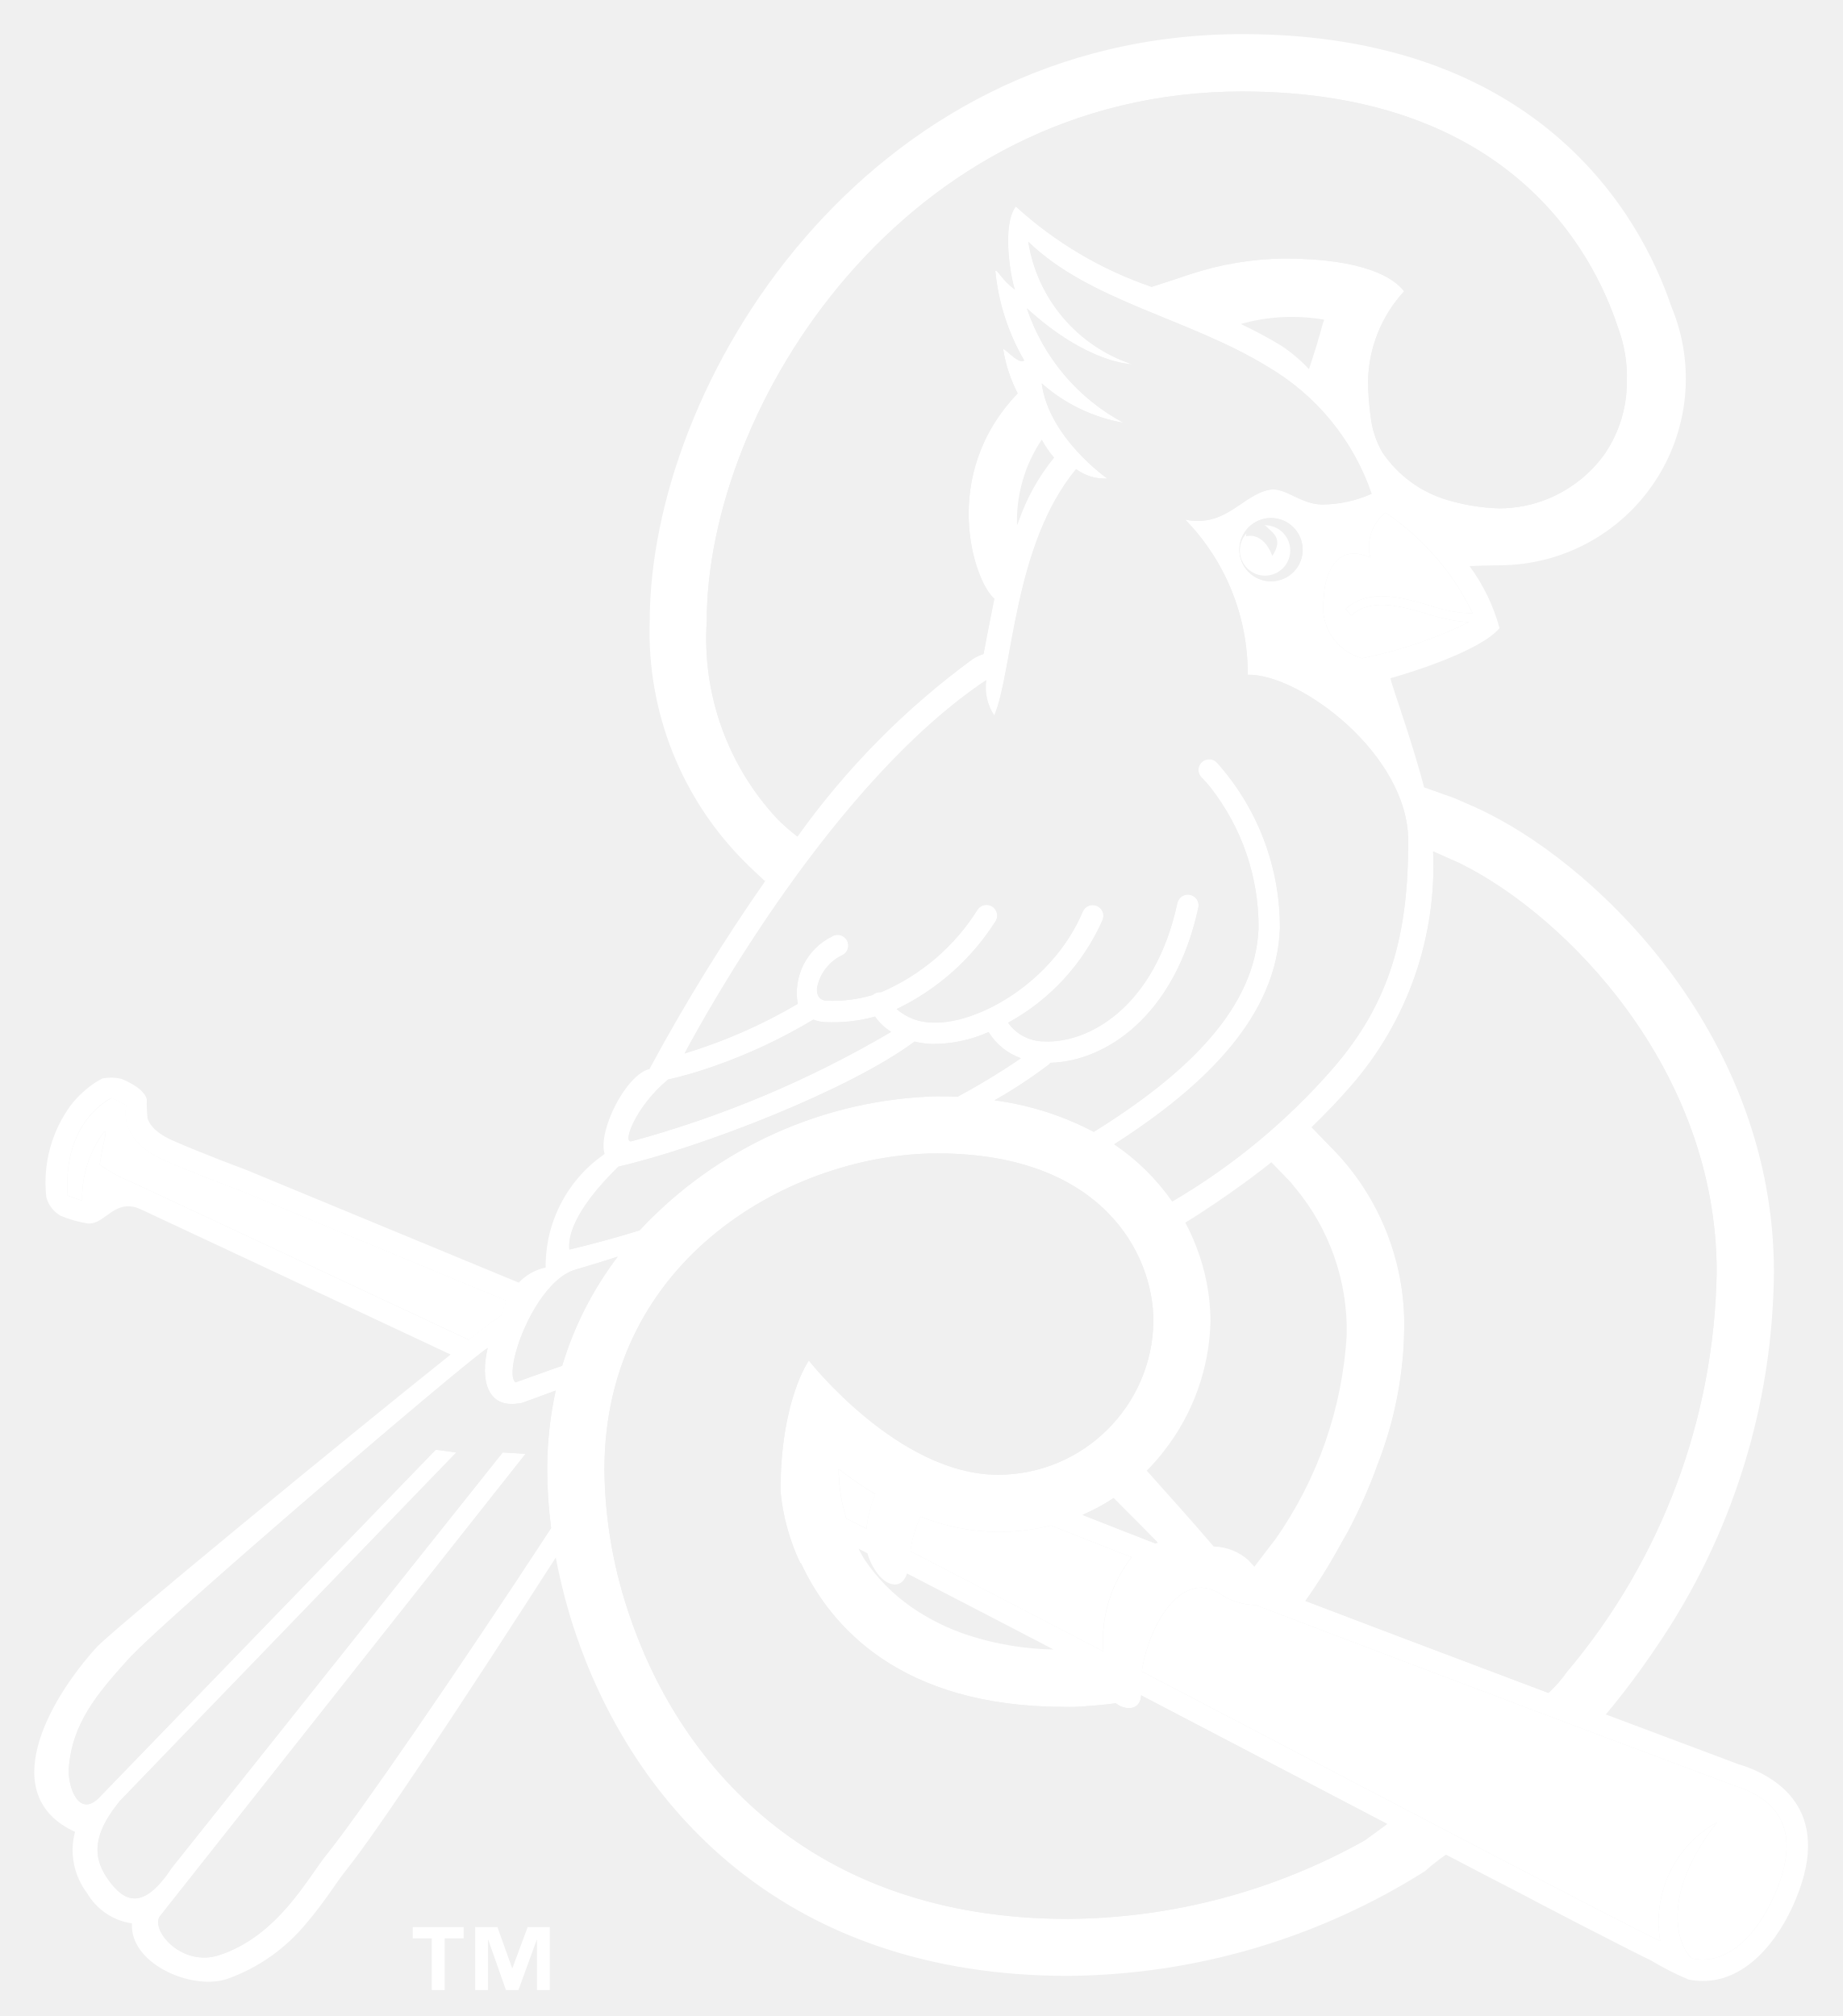
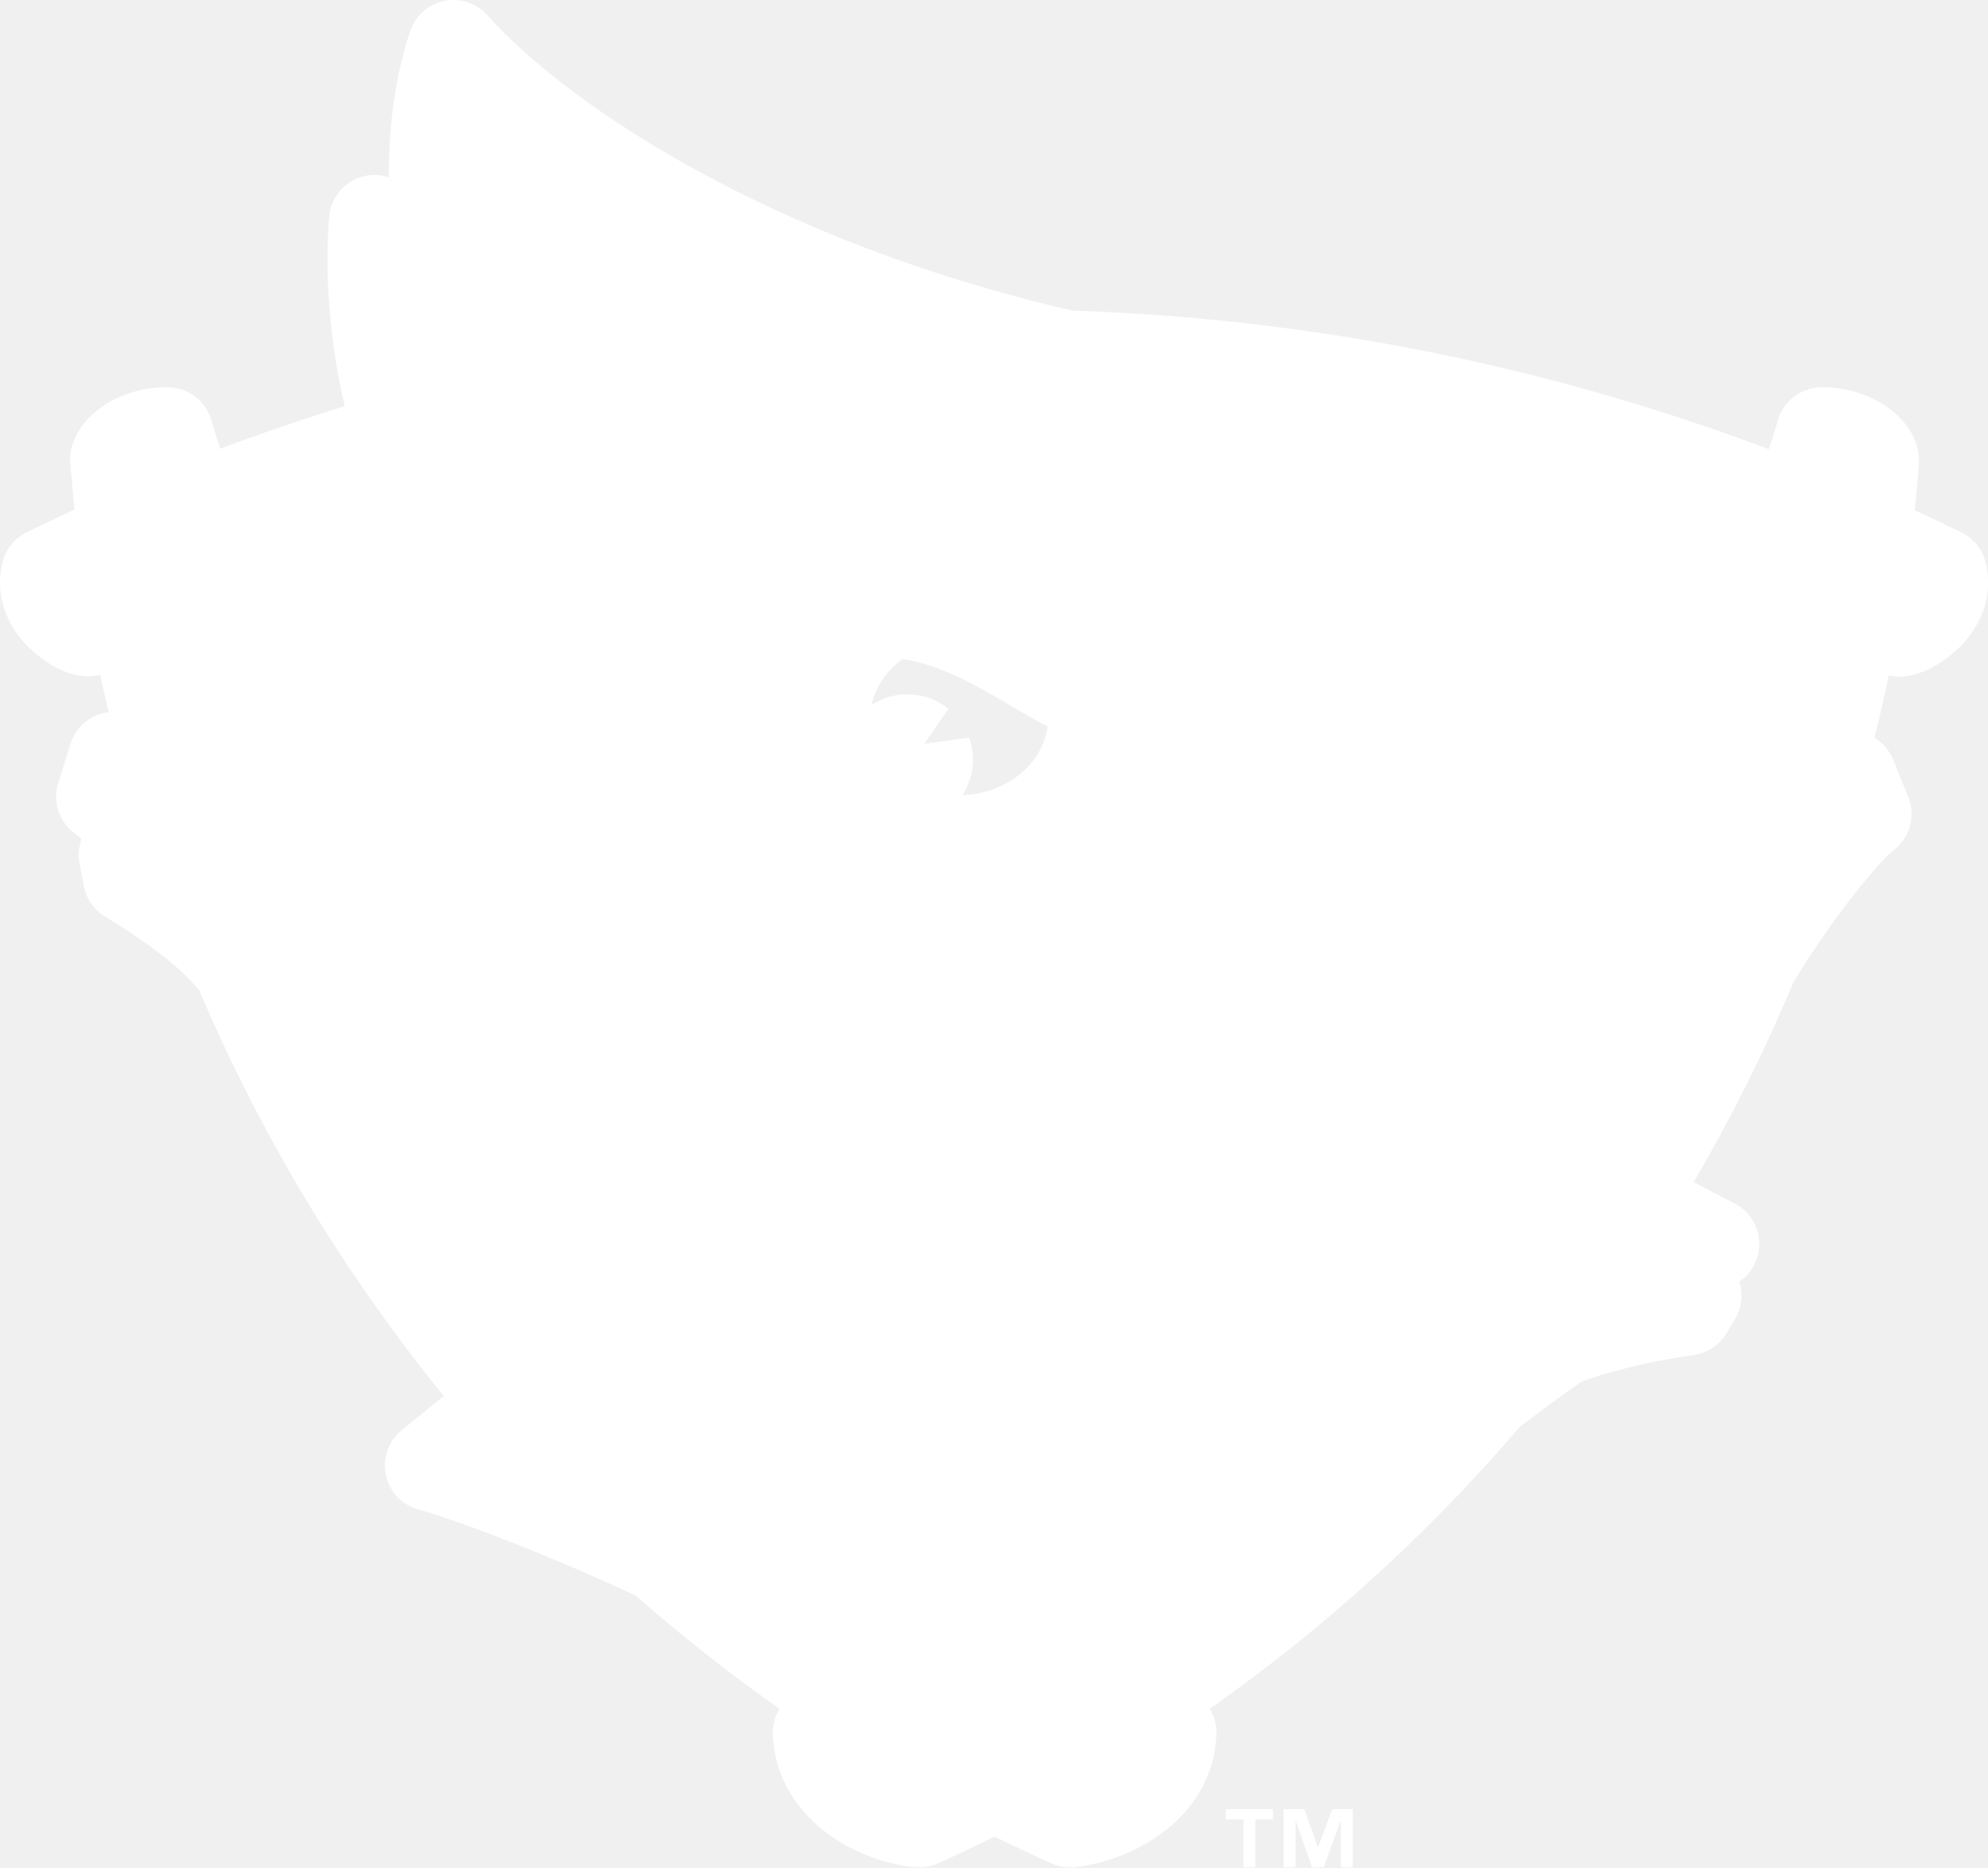
- <svg xmlns="http://www.w3.org/2000/svg" viewBox="0 0 65.792 72.001">
-   <mask id="ink-440" maskUnits="userSpaceOnUse" x="0" y="0" width="65.792" height="72.001">
+ <svg xmlns="http://www.w3.org/2000/svg" viewBox="0 0 57.489 54">
+   <mask id="ink-440" maskUnits="userSpaceOnUse" x="0" y="0" width="57.489" height="54">
    <g fill="#fff">
-       <g data-name="Layer 2">
-         <path d="M65.455 64.28a4.5 4.5 0 0 0-2.894-2.4l-.168-.063-3.077-1.152a25.84 25.84 0 0 0 5.244-15.238c0-8.824-6.528-15.293-10.918-17.487a29.722 29.722 0 0 0-1.244-.562l-.554-.238c-.2-.69-.428-1.41-.659-2.108a8.222 8.222 0 0 0 3.292-1.806l.377-.451-.115-.575a5.02 5.02 0 0 0-.264-.844 7.884 7.884 0 0 0 6.342-10.839C59.731 7.317 55.971 0 44.355 0 29.943 0 21.973 13.125 21.973 22.2a12.793 12.793 0 0 0 3.742 9.434 70.89 70.89 0 0 0-3.412 5.609 3.979 3.979 0 0 0-1.28 1.419 5.38 5.38 0 0 0-.675 1.905 6.682 6.682 0 0 0-2.066 3.818L9.2 40.627c-.015 0-1.514-.56-2.563-1.026a1.428 1.428 0 0 1-.168-.088v-.153l.015-.192-.045-.187a2.548 2.548 0 0 0-1.648-1.589 2.168 2.168 0 0 0-.839-.129 1.853 1.853 0 0 0-.748.122 3.371 3.371 0 0 0-.64.374 4.913 4.913 0 0 0-1 .962 5.876 5.876 0 0 0-1.135 4.114A2.232 2.232 0 0 0 1.7 44.552a5.163 5.163 0 0 0 1.281.358l.134.013h.07a2.232 2.232 0 0 0 1.332-.515c.029-.02.058-.044.087-.065 1.954.914 5.456 2.556 9.193 4.309C9.9 51.8 3.108 57.382 2.54 58.007c-.708.783-2.981 3.53-2.465 6.04a3.322 3.322 0 0 0 1.295 2.02 3.862 3.862 0 0 0 .736 2.247 3.881 3.881 0 0 0 1.534 1.345 2.986 2.986 0 0 0 .637 1.018A4.518 4.518 0 0 0 7.439 72a3.393 3.393 0 0 0 1.054-.16 7.564 7.564 0 0 0 3.386-2.37 16.345 16.345 0 0 0 1.04-1.37c.148-.211.277-.4.4-.545 1.092-1.356 3.844-5.527 6.048-8.925.055.165.2.587.224.644l.044.108c.081.217.173.448.275.692l.239.6.019-.012c1.91 4.193 6.773 11.138 17.965 11.138a25.457 25.457 0 0 0 13.4-3.928l.262-.162c3.418 1.784 5.96 3.1 6.632 3.418.055.027.144.082.251.142a5.123 5.123 0 0 0 1.394.642 3.912 3.912 0 0 0 .734.071c1.756 0 3.327-1.223 4.311-3.357a5.182 5.182 0 0 0 .333-4.341m-1.444 3.83c-.7 1.517-1.986 2.928-3.7 2.6a9.981 9.981 0 0 1-1.352-.686l-.318-.154a.157.157 0 0 0-.026-.014l-.444-.224-.081-.041a131.66 131.66 0 0 1-.551-.282l-.13-.066c-.2-.1-.419-.215-.65-.334l-.2-.1-.667-.346-.341-.178-.725-.377-.375-.2-.446-.237q-.468-.246-.966-.5l-.1-.053-1.174-.613-.125-.064a7.7 7.7 0 0 0-.745.588 24.214 24.214 0 0 1-12.757 3.742c-10.015 0-15.264-5.912-17.405-11.748a1.042 1.042 0 0 1-.036-.106 20.012 20.012 0 0 1-.276-.809q-.107-.344-.2-.69c-.018-.057-.031-.113-.045-.17 0-.02-.011-.039-.016-.061q-.18-.689-.306-1.357c-3.168 4.93-6.364 9.773-7.483 11.162-.344.424-.787 1.162-1.409 1.882a6.464 6.464 0 0 1-2.843 2.009c-1.287.423-3.491-.561-3.4-1.986a2.224 2.224 0 0 1-1.6-1.078 2.544 2.544 0 0 1-.432-2.19c-2.793-1.278-1.019-4.622.769-6.595.531-.586 8.88-7.449 12.64-10.453-4.43-2.078-8.824-4.138-11.057-5.183-.943-.441-1.289.573-1.912.5a4.113 4.113 0 0 1-.96-.274 1.079 1.079 0 0 1-.51-.669 4.663 4.663 0 0 1 .874-3.278 3.658 3.658 0 0 1 .743-.718 2.326 2.326 0 0 1 .4-.242 1.667 1.667 0 0 1 .656.015s.811.3.916.737a5.29 5.29 0 0 0 .026.675c.045.148.2.475.856.775 1.108.491 2.647 1.06 2.647 1.06s4.377 1.811 9.751 4.031a1.844 1.844 0 0 1 .96-.539 4.859 4.859 0 0 1 2.107-4.055c-.255-.83.767-2.842 1.6-3.033a68.958 68.958 0 0 1 4.173-6.788l-.049.063s-.5-.465-.691-.657A11.6 11.6 0 0 1 23.2 22.2c0-8.475 7.638-20.973 21.159-20.973 10.616 0 14.236 6.512 15.315 9.725a6.664 6.664 0 0 1-6.125 9.246c-.431 0-.841.02-1.078.029a6.691 6.691 0 0 1 1.072 2.215c-.669.8-3.1 1.566-3.893 1.789.016.19.753 2.18 1.2 3.9l1.068.378c.485.208.893.388 1.184.534 4.191 2.1 10.239 8.149 10.239 16.391A24.067 24.067 0 0 1 59.158 58.8q-.567.853-1.2 1.664a23.02 23.02 0 0 1-.625.773c1.96.736 3.492 1.309 4.263 1.6l.1.039.43.16c1.5.474 3.391 1.794 1.879 5.08" fill="#000" />
-         <path d="M44.588 55.75c.076.076.141.15.2.222.229-.3.712-.927.754-.985a14.129 14.129 0 0 0 2.545-7.31 7.942 7.942 0 0 0-1.85-5.251c-.053-.063-.1-.131-.157-.193l-.683-.708q-.3.245-.635.492l-.087.065c-.2.148-.4.3-.62.449-.091.063-.19.13-.284.2-.17.116-.337.232-.518.352-.294.194-.6.392-.93.6a7.641 7.641 0 0 1 .9 3.513 7.815 7.815 0 0 1-1.653 4.632 7.55 7.55 0 0 1-.626.716c.856.965 1.71 1.905 2.39 2.711a1.911 1.911 0 0 1 1.252.5m-.139-8.563a8.719 8.719 0 0 0-.572-3.051c.51-.334.964-.653 1.391-.967a6.764 6.764 0 0 1 1.6 4.507 12.9 12.9 0 0 1-2.324 6.609 3.32 3.32 0 0 0-.566-.173c-.428-.5-.906-1.033-1.4-1.59a9.034 9.034 0 0 0 1.874-5.336m-9.086 10.552l-1.039-.543-.525-.27c-.488-.253-.963-.5-1.408-.727-.078.229-.209.405-.464.39-.506-.03-.881-.815-.948-1.11v-.006l-.319-.162c.067.133.138.268.223.4A6.443 6.443 0 0 0 32.55 57.4a7.775 7.775 0 0 0 2.05 1.007 10.451 10.451 0 0 0 3.012.5l-.5-.263-1.153-.6-.59-.307m.95-38.978l.022-.051.029-.069a7.532 7.532 0 0 1 1.275-2.3 3.69 3.69 0 0 1-.44-.642 5.183 5.183 0 0 0-.886 3.059m9.424-6.415a5.522 5.522 0 0 1 1 .846c.05-.162.191-.611.3-.938.028-.12.211-.714.245-.831a6.716 6.716 0 0 0-2.975.154 16.2 16.2 0 0 1 1.435.769" fill="#000" />
-         <path d="M62.132 63.03l-.43-.16-.1-.039c-.771-.289-2.3-.861-4.263-1.6.11-.129.319-.38.625-.773q.631-.815 1.2-1.664a24.055 24.055 0 0 0 4.178-13.369c0-8.242-6.048-14.3-10.239-16.391-.29-.146-.7-.326-1.184-.534l-1.068-.378c-.446-1.717-1.183-3.707-1.2-3.9.8-.223 3.224-.989 3.893-1.789a6.659 6.659 0 0 0-1.071-2.215c.237-.01.647-.025 1.078-.029a6.666 6.666 0 0 0 6.126-9.246c-1.081-3.213-4.7-9.725-15.316-9.725C30.834 1.224 23.2 13.722 23.2 22.2a11.606 11.606 0 0 0 3.424 8.612c.187.192.693.657.693.657l.048-.062a69 69 0 0 0-4.175 6.775c-.83.191-1.852 2.2-1.6 3.033a4.861 4.861 0 0 0-2.106 4.055 1.84 1.84 0 0 0-.96.539l-9.752-4.035s-1.539-.568-2.647-1.059c-.659-.3-.811-.627-.857-.775a5.384 5.384 0 0 1-.026-.675c-.105-.439-.916-.737-.916-.737a1.669 1.669 0 0 0-.656-.015 2.344 2.344 0 0 0-.4.242 3.654 3.654 0 0 0-.742.718 4.664 4.664 0 0 0-.875 3.278 1.083 1.083 0 0 0 .51.669 4.113 4.113 0 0 0 .96.274c.623.072.969-.941 1.912-.5 2.235 1.045 6.627 3.1 11.057 5.183-3.76 3-12.108 9.867-12.64 10.453-1.792 1.97-3.566 5.316-.773 6.594a2.544 2.544 0 0 0 .432 2.191 2.223 2.223 0 0 0 1.6 1.078c-.088 1.426 2.115 2.409 3.4 1.985a6.45 6.45 0 0 0 2.843-2.008c.622-.72 1.066-1.458 1.409-1.882 1.119-1.389 4.315-6.232 7.483-11.162.083.446.186.9.305 1.357 0 .021.011.041.015.061.015.057.029.113.046.17.063.23.13.461.2.69.011.038.024.074.035.109.074.237.156.47.24.7.012.035.022.071.036.106 2.142 5.837 7.391 11.749 17.405 11.749a24.215 24.215 0 0 0 12.758-3.742 7.649 7.649 0 0 1 .744-.588l.125.064 1.174.613.1.053.966.5.449.232.375.2.725.377.341.178.667.346.2.1.649.334.131.066.551.282.081.041.444.224a.162.162 0 0 1 .026.014l.318.154a9.981 9.981 0 0 0 1.352.686c1.716.332 3-1.079 3.7-2.6 1.512-3.286-.375-4.606-1.879-5.08M51.168 30.405l.937.418c.025.012.056.024.079.038 3.724 1.859 9.113 7.316 9.113 14.566a22.707 22.707 0 0 1-5.339 14.279 4.929 4.929 0 0 1-.663.76c-1.315-.5-2.741-1.033-4.2-1.586l-.051-.019-2.174-.823-.045-.018-2.208-.84a19.813 19.813 0 0 0 1.259-2.02c.029-.052.059-.1.087-.155.064-.119.134-.235.2-.355a21.064 21.064 0 0 0 1.029-2.336 13.874 13.874 0 0 0 .93-4.211c0-.142.02-.295.016-.426a9.045 9.045 0 0 0-2.611-6.705l-.688-.711c.239-.233.473-.467.7-.706l.02-.02c.229-.243.455-.49.679-.746a11.947 11.947 0 0 0 2.936-8.383M37.611 58.911a10.448 10.448 0 0 1-3.011-.5 7.778 7.778 0 0 1-2.05-1.011 6.453 6.453 0 0 1-1.67-1.688 4.3 4.3 0 0 1-.223-.4l.318.163c.067.3.443 1.082.949 1.113.255.015.386-.162.464-.392l1.407.728.529.274 1.04.539.59.307 1.153.6.5.262m-7.39-4.68a5.983 5.983 0 0 1-.272-1.763 13.668 13.668 0 0 0 1.309.9 4.412 4.412 0 0 0-.314 1.237l-.719-.365M39.4 58.98c-2.56-1.334-4.954-2.58-6.886-3.576 0-.027 0-.059.007-.082a4.071 4.071 0 0 1 .35-1.156 7.66 7.66 0 0 0 2.769.547 7.913 7.913 0 0 0 1.895-.23c.784.316 1.764.7 2.875 1.134a4.832 4.832 0 0 0-1.01 3.363m-.748-4.88a6.935 6.935 0 0 0 1.111-.6c.713.715 1.353 1.355 1.578 1.592-.031 0-.06.016-.091.023-.964-.374-1.841-.719-2.6-1.018m2.294-1.569a7.428 7.428 0 0 0 .627-.716 7.815 7.815 0 0 0 1.653-4.632 7.456 7.456 0 0 0-.5-2.635 7.571 7.571 0 0 0-.4-.878c.329-.2.636-.4.93-.6.181-.119.348-.235.518-.352.094-.066.193-.132.284-.2.216-.151.42-.3.62-.449l.087-.065c.22-.164.432-.33.635-.492l.683.707c.055.063.1.129.157.193a7.942 7.942 0 0 1 1.85 5.252 14.126 14.126 0 0 1-2.545 7.31c-.042.059-.525.687-.754.985a6.163 6.163 0 0 0-.2-.222 1.916 1.916 0 0 0-1.252-.5c-.68-.806-1.533-1.746-2.39-2.711m11.64-30.616a4.842 4.842 0 0 1-1.522-.279c-1.02-.294-2.177-.628-3.021.121l.206.233c.717-.637 1.739-.34 2.727-.053a5.924 5.924 0 0 0 1.477.293 15.948 15.948 0 0 1-3.813 1.289 1.888 1.888 0 0 1-1.371-2.139c0-.722.4-2.045 1.659-1.455a1.571 1.571 0 0 1 .542-1.609 9.049 9.049 0 0 1 3.117 3.6m-27.352.292c0-7.635 6.993-18.932 19.12-18.932 9.562 0 12.543 5.776 13.408 8.408a5.024 5.024 0 0 1 .324 1.949 4.545 4.545 0 0 1-.767 2.552l-.008.011a4.436 4.436 0 0 1-.469.567c-.074.076-.153.148-.232.22-.105.1-.217.186-.333.272a4.579 4.579 0 0 1-.387.257 4.227 4.227 0 0 1-.394.21c-.108.052-.219.1-.331.142a4.78 4.78 0 0 1-.636.191 4.979 4.979 0 0 1-.13.026 4.683 4.683 0 0 1-.868.084 7.272 7.272 0 0 1-1.857-.3 4.248 4.248 0 0 1-2.323-1.711 3.285 3.285 0 0 1-.413-1.275 9.638 9.638 0 0 1-.093-1.248 4.873 4.873 0 0 1 1.29-3.221c-.358-.457-1.382-1.17-4.306-1.17a11.179 11.179 0 0 0-3.31.554c-.579.2-1.4.46-1.4.46a13.841 13.841 0 0 1-4.851-2.872c-.51.668-.184 2.554-.032 2.968-.479-.351-.606-.7-.7-.67a7.821 7.821 0 0 0 1.031 3.2c-.2.189-.808-.584-.744-.361a5.193 5.193 0 0 0 .512 1.539c-2.809 2.928-1.569 6.711-.834 7.332 0 0-.275 1.371-.385 1.977a1.513 1.513 0 0 0-.4.189 27.983 27.983 0 0 0-6.246 6.329 7.288 7.288 0 0 1-.714-.627 9.442 9.442 0 0 1-2.522-7.05m22.047-10.783c-.056.153-.1.32-.142.482-.034.117-.074.229-.1.349-.105.327-.246.776-.3.938a5.463 5.463 0 0 0-1-.846 16.143 16.143 0 0 0-1.436-.769 6.718 6.718 0 0 1 2.976-.154M37.2 15.7a3.745 3.745 0 0 0 .441.643 7.5 7.5 0 0 0-1.275 2.295l-.029.07-.022.051A5.189 5.189 0 0 1 37.2 15.7m-1.988 8.59a1.816 1.816 0 0 0 .289 1.264c.673-1.6.673-6.082 2.921-8.8a1.741 1.741 0 0 0 1.116.336s-2.091-1.454-2.344-3.4a5.947 5.947 0 0 0 2.925 1.41 7.216 7.216 0 0 1-3.447-4.086c2.187 1.994 3.75 1.994 3.75 1.994a5.51 5.51 0 0 1-3.7-4.373c2.2 2.136 5.747 2.737 8.558 4.469a8.4 8.4 0 0 1 3.7 4.532 4.4 4.4 0 0 1-1.754.384c-.781 0-1.34-.639-1.9-.527-.974.191-1.548 1.357-3 1.067a7.86 7.86 0 0 1 2.228 5.54c1.837-.046 5.732 2.825 5.732 5.938 0 3.313-.624 5.759-2.726 8.163a23.074 23.074 0 0 1-5.7 4.709 7.928 7.928 0 0 0-2.072-2.042c3.335-2.134 5.808-4.622 5.917-7.712a8.81 8.81 0 0 0-2.256-5.931.383.383 0 1 0-.528.554 4.4 4.4 0 0 1 .3.339 8.059 8.059 0 0 1 1.72 5.026c-.106 2.824-2.493 5.171-5.884 7.277a10.574 10.574 0 0 0-3.544-1.126 17.621 17.621 0 0 0 1.936-1.275.451.451 0 0 0 .057-.065c1.954-.047 4.449-1.657 5.286-5.553a.383.383 0 0 0-.748-.162c-.813 3.784-3.225 5.027-4.762 4.951a1.581 1.581 0 0 1-1.285-.666 7.762 7.762 0 0 0 3.374-3.67.384.384 0 1 0-.707-.3c-1.077 2.551-3.792 4.039-5.371 3.961a1.947 1.947 0 0 1-1.274-.48 8.575 8.575 0 0 0 3.515-3.11.383.383 0 1 0-.627-.44 7.573 7.573 0 0 1-3.441 2.946.429.429 0 0 0-.309.105 4.985 4.985 0 0 1-1.663.2c-.189-.011-.343-.145-.32-.451A1.637 1.637 0 0 1 30.1 34.1a.383.383 0 1 0-.387-.661 2.252 2.252 0 0 0-1.228 2.409 18.654 18.654 0 0 1-4.04 1.772c.8-1.5 5.346-9.712 10.773-13.334m11.3-4.66a1.131 1.131 0 1 1-1.134-1.126 1.131 1.131 0 0 1 1.131 1.131M23.85 38.556a15 15 0 0 0 1.619-.469 19.348 19.348 0 0 0 3.572-1.672 1.363 1.363 0 0 0 .414.087 5.659 5.659 0 0 0 1.791-.194 1.947 1.947 0 0 0 .575.545 37.765 37.765 0 0 1-9.266 3.906c-.351.092.131-1.233 1.294-2.2m-1.765 3.107c2.97-.687 8.27-2.747 10.572-4.465a3.157 3.157 0 0 0 .594.085 4.852 4.852 0 0 0 2.05-.426 2.219 2.219 0 0 0 1.155.934 25.381 25.381 0 0 1-2.266 1.377c-.237-.01-.474-.018-.722-.018a15.056 15.056 0 0 0-10.629 4.789c-.882.272-1.727.5-2.506.685-.046-.424.109-1.353 1.753-2.965m-17.4.548a5.581 5.581 0 0 1-1.124-.61c.1-.76.3-1.28.159-1.182a3.945 3.945 0 0 0-.786 2.467l-.52-.185c-.184-2.7 1.568-3.487 1.568-3.487l.528.263s-.369 1.182 1.3 1.939c1.127.5 2.678 1.073 2.678 1.073l9.6 3.97a3.779 3.779 0 0 0-.2.525 13.473 13.473 0 0 0-1.15.869C10.657 45 4.686 42.211 4.686 42.211m14.994 12.36c-3.323 5.084-6.9 10.274-8.013 11.652-.68.843-1.745 2.918-3.836 3.6-1.318.435-2.425-.841-2.138-1.366l13.074-16.534-.818-.048L6.127 66.717c-1.027 1.552-1.706 1.214-2.284.383-.637-.914-.394-1.754.433-2.775 1.07-1.119 12.017-12.452 12.017-12.452l-.732-.1L3.6 64.134c-.782.876-1.189-.336-1.144-.977.111-1.586.99-2.645 2.125-3.9 1.274-1.406 12.161-10.723 12.834-11.117-.28 1.158 0 2.154 1.093 1.982a.422.422 0 0 0 .146-.026c.423-.152.814-.294 1.19-.435a13.154 13.154 0 0 0-.305 2.826 16.2 16.2 0 0 0 .141 2.084m.394-5.795c-.609.216-1.171.416-1.665.594-.155-.115-.134-.549.016-1.09.3-1.1 1.142-2.648 2.12-2.935.464-.135.973-.29 1.512-.464a12.3 12.3 0 0 0-1.983 3.895m28.664 16.948a21.982 21.982 0 0 1-10.6 2.809c-9.273 0-13.964-5.636-15.719-11.022a16.485 16.485 0 0 1-.835-5.023c0-7.595 6.77-11.295 11.889-11.295 5.867 0 7.714 3.572 7.714 5.994a5.561 5.561 0 0 1-5.545 5.484c-3.572 0-6.758-4.08-6.758-4.08s-1.012 1.4-1.012 4.666a7.6 7.6 0 0 0 .71 2.575h.018c1.044 2.24 3.533 5.128 9.4 5.128a6 6 0 0 0 .771-.024c.072-.008.707-.047 1.067-.106.009.006.019.011.027.018a.745.745 0 0 0 .144.088.514.514 0 0 0 .062.024.649.649 0 0 0 .124.033.425.425 0 0 0 .059.009.554.554 0 0 0 .171-.01h.008a.421.421 0 0 0 .139-.066c.013-.01.024-.022.036-.032a.389.389 0 0 0 .074-.1c.008-.016.017-.031.024-.047a.529.529 0 0 0 .037-.2l1.987 1.039.776.405.766.4c1.8.941 3.583 1.876 5.257 2.75-.193.144-.523.387-.794.582m14.579 2.067c-.669 1.454-1.709 2.385-2.86 2.162-.246-.048-1.5-1.844.856-4.871a4.073 4.073 0 0 0-2.029 4.244c-1.328-.624-10.448-5.418-18.51-9.629.218-1.559 1.366-3.657 2.771-2.789a2.285 2.285 0 0 0 1.293.415c7.587 2.9 17.046 6.435 17.046 6.435 1.235.383 2.689 1.3 1.432 4.033" fill="#fff" />
-         <path d="M28.475 29.875a28 28 0 0 1 6.246-6.328 1.475 1.475 0 0 1 .4-.189c.11-.605.385-1.977.385-1.977-.735-.622-1.975-4.4.834-7.332a5.178 5.178 0 0 1-.511-1.539c-.064-.223.542.551.743.361a7.841 7.841 0 0 1-1.03-3.2c.1-.031.224.318.7.67-.152-.414-.478-2.3.032-2.968a13.8 13.8 0 0 0 4.851 2.872s.82-.264 1.4-.459a11.153 11.153 0 0 1 3.311-.553c2.923 0 3.948.711 4.305 1.168a4.868 4.868 0 0 0-1.29 3.219 9.642 9.642 0 0 0 .093 1.25 3.269 3.269 0 0 0 .412 1.275 4.248 4.248 0 0 0 2.323 1.711 7.279 7.279 0 0 0 1.857.3 4.683 4.683 0 0 0 .868-.084c.044-.008.087-.017.129-.027a4.477 4.477 0 0 0 .636-.191c.113-.042.224-.09.332-.141a4.219 4.219 0 0 0 .394-.21 4.359 4.359 0 0 0 .387-.258 4.527 4.527 0 0 0 .565-.491 4.482 4.482 0 0 0 .47-.567l.008-.012a4.541 4.541 0 0 0 .767-2.553 5 5 0 0 0-.324-1.946c-.868-2.635-3.85-8.409-13.413-8.409-12.126 0-19.12 11.295-19.12 18.93a9.445 9.445 0 0 0 2.525 7.053 7.152 7.152 0 0 0 .714.626M43.51 61.992l-.776-.405-1.987-1.039a.512.512 0 0 1-.038.2.41.41 0 0 1-.023.047.369.369 0 0 1-.075.1.467.467 0 0 1-.036.032.408.408 0 0 1-.139.066h-.007a.587.587 0 0 1-.172.01.4.4 0 0 1-.058-.009.627.627 0 0 1-.125-.033.528.528 0 0 1-.062-.024.773.773 0 0 1-.143-.088l-.026-.018c-.361.057-1 .1-1.067.106a6.014 6.014 0 0 1-.772.024c-5.868 0-8.358-2.888-9.4-5.128h-.026a7.622 7.622 0 0 1-.71-2.575c0-3.263 1.013-4.666 1.013-4.666s3.187 4.08 6.758 4.08a5.561 5.561 0 0 0 5.546-5.484c0-2.422-1.849-5.994-7.715-5.994-5.12 0-11.889 3.7-11.889 11.295a16.47 16.47 0 0 0 .835 5.023c1.754 5.387 6.446 11.022 15.718 11.022a21.983 21.983 0 0 0 10.606-2.809c.271-.2.6-.438.794-.582l-5.257-2.75-.766-.4m4.042-22.459l-.02.02c-.227.239-.46.474-.7.706l.688.71a8.844 8.844 0 0 1 2.612 6.7c0 .126-.007.271-.017.426a13.844 13.844 0 0 1-.93 4.212 17 17 0 0 1-1.028 2.336c-.061.12-.131.236-.2.355l-.088.155a19.813 19.813 0 0 1-1.259 2.02l2.208.84.044.018 2.174.822c.017.008.034.014.051.02 1.46.553 2.887 1.09 4.2 1.586a4.895 4.895 0 0 0 .663-.759A22.711 22.711 0 0 0 61.3 45.427c0-7.25-5.389-12.707-9.113-14.565-.023-.014-.054-.026-.079-.038l-.936-.418a11.948 11.948 0 0 1-2.937 8.383q-.336.384-.679.746" fill="#000" />
-         <path d="M41.341 55.1c-.226-.236-.864-.877-1.578-1.592a6.956 6.956 0 0 1-1.111.6c.757.3 1.634.645 2.6 1.018.031-.007.06-.019.092-.023" fill="#000" />
-         <path d="M37.532 54.482a7.873 7.873 0 0 1-1.895.23 7.648 7.648 0 0 1-2.77-.548 4.073 4.073 0 0 0-.349 1.157c0 .021 0 .055-.008.082 1.932 1 4.327 2.242 6.886 3.576a4.835 4.835 0 0 1 1.01-3.363 272.199 272.199 0 0 1-2.875-1.135m-7.582-2.012a5.988 5.988 0 0 0 .272 1.763l.719.365a4.4 4.4 0 0 1 .318-1.228 13.741 13.741 0 0 1-1.309-.9M17.9 46.983a3.83 3.83 0 0 1 .2-.525l-9.6-3.97s-1.551-.573-2.678-1.073c-1.673-.758-1.3-1.939-1.3-1.939l-.528-.263S2.23 40 2.414 42.7l.52.184a3.942 3.942 0 0 1 .786-2.467c.142-.1-.054.422-.159 1.182a5.612 5.612 0 0 0 1.126.612s5.97 2.789 12.062 5.642a13.379 13.379 0 0 1 1.15-.869m43.984 16.772s-9.459-3.533-17.047-6.433a2.289 2.289 0 0 1-1.293-.416c-1.4-.869-2.553 1.23-2.771 2.788 8.061 4.212 17.181 9.006 18.51 9.63a4.071 4.071 0 0 1 2.028-4.244c-2.358 3.025-1.1 4.824-.856 4.872 1.15.222 2.191-.709 2.86-2.163 1.256-2.735-.2-3.65-1.432-4.034" fill="#fff" />
-         <path d="M18.655 50.1a.422.422 0 0 1-.146.026c-1.1.172-1.373-.824-1.093-1.982-.673.395-11.561 9.711-12.832 11.117-1.135 1.256-2.014 2.315-2.125 3.9-.045.641.362 1.853 1.144.977l11.957-12.36.732.1S5.346 63.208 4.276 64.327c-.828 1.021-1.07 1.862-.433 2.775.579.828 1.262 1.164 2.285-.386L17.95 51.875l.818.048L5.693 68.462c-.287.526.82 1.8 2.138 1.366 2.091-.687 3.157-2.761 3.836-3.6 1.113-1.378 4.69-6.568 8.013-11.652a16.2 16.2 0 0 1-.141-2.084 13.14 13.14 0 0 1 .305-2.826c-.376.141-.766.282-1.19.435" fill="#fff" style="fill:#000" />
-         <path d="M44.252 19.63a1.131 1.131 0 1 0 1.132-1.13 1.131 1.131 0 0 0-1.131 1.131m1.819.025a.9.9 0 1 1-1.565-.61.906.906 0 0 0-.017.108s.6-.2.942.7c.438-.662-.061-.862-.221-1.062a.679.679 0 0 0-.069-.039h.028a.9.9 0 0 1 .9.9" fill="#000" />
-         <path d="M49.47 18.308a1.57 1.57 0 0 0-.541 1.609c-1.263-.591-1.659.733-1.659 1.455a1.888 1.888 0 0 0 1.37 2.139 15.856 15.856 0 0 0 3.813-1.289 5.848 5.848 0 0 1-1.477-.295c-.988-.285-2.009-.582-2.727.055l-.206-.233c.843-.749 2-.415 3.02-.121a4.816 4.816 0 0 0 1.522.279 9.037 9.037 0 0 0-3.117-3.6" fill="#fff" />
-         <path d="M20.545 45.346c-.979.288-1.816 1.836-2.12 2.935-.15.541-.17.975-.016 1.09.493-.178 1.056-.378 1.665-.594a12.278 12.278 0 0 1 1.983-3.895c-.54.174-1.049.33-1.512.464m2.011-4.588a37.692 37.692 0 0 0 9.266-3.906 1.918 1.918 0 0 1-.574-.546 5.613 5.613 0 0 1-1.793.2 1.367 1.367 0 0 1-.414-.087 19.371 19.371 0 0 1-3.571 1.672 15.062 15.062 0 0 1-1.619.469c-1.164.97-1.645 2.3-1.295 2.2m.282 3.182a15.058 15.058 0 0 1 10.63-4.789c.248 0 .485.008.722.018a25.619 25.619 0 0 0 2.266-1.377 2.209 2.209 0 0 1-1.156-.934 4.875 4.875 0 0 1-2.05.424 3.242 3.242 0 0 1-.594-.086c-2.3 1.718-7.6 3.777-10.572 4.466-1.644 1.61-1.8 2.541-1.753 2.963a36.916 36.916 0 0 0 2.506-.685" fill="#fff" style="fill:#000" />
-         <path d="M29.711 33.442a.383.383 0 1 1 .386.662 1.634 1.634 0 0 0-.925 1.182c-.024.307.131.441.319.451a4.918 4.918 0 0 0 1.664-.2.425.425 0 0 1 .309-.1 7.585 7.585 0 0 0 3.441-2.947.383.383 0 1 1 .627.439 8.577 8.577 0 0 1-3.516 3.111 1.962 1.962 0 0 0 1.275.483c1.579.076 4.294-1.412 5.371-3.963a.384.384 0 0 1 .707.3 7.763 7.763 0 0 1-3.374 3.67 1.582 1.582 0 0 0 1.286.666c1.537.076 3.948-1.166 4.761-4.951a.383.383 0 0 1 .749.162c-.837 3.9-3.332 5.506-5.286 5.553a.406.406 0 0 1-.057.065 17.453 17.453 0 0 1-1.937 1.276 10.56 10.56 0 0 1 3.543 1.126c3.391-2.107 5.779-4.453 5.885-7.277a8.054 8.054 0 0 0-1.721-5.026 4.426 4.426 0 0 0-.3-.34.382.382 0 1 1 .527-.553 8.811 8.811 0 0 1 2.255 5.924c-.11 3.09-2.582 5.578-5.917 7.713a7.906 7.906 0 0 1 2.073 2.041 23.016 23.016 0 0 0 5.7-4.711c2.1-2.4 2.727-4.848 2.727-8.162 0-3.111-3.9-5.982-5.732-5.937a7.858 7.858 0 0 0-2.234-5.541c1.454.29 2.029-.876 3-1.067.56-.111 1.119.527 1.9.527a4.4 4.4 0 0 0 1.754-.384 8.394 8.394 0 0 0-3.7-4.532c-2.81-1.732-6.357-2.333-8.557-4.469a5.508 5.508 0 0 0 3.7 4.372s-1.562 0-3.75-1.993A7.227 7.227 0 0 0 40.12 15.1a5.948 5.948 0 0 1-2.92-1.406c.254 1.947 2.345 3.4 2.345 3.4a1.744 1.744 0 0 1-1.117-.336c-2.248 2.715-2.248 7.2-2.921 8.8a1.813 1.813 0 0 1-.289-1.264c-5.427 3.623-9.974 11.836-10.774 13.334a18.633 18.633 0 0 0 4.04-1.772 2.254 2.254 0 0 1 1.229-2.41" fill="#fff" style="fill:#000" />
-         <path d="M45.141 18.753c.024.012.046.025.07.039.161.2.66.4.221 1.063-.34-.9-.942-.7-.942-.7a1.027 1.027 0 0 1 .017-.105.892.892 0 0 0-.236.609.9.9 0 1 0 .9-.9zM18.296 70.294h-.009l-.525-1.469h-.795v2.249h.459v-1.79h.01l.63 1.79h.446l.652-1.79h.01v1.79h.458v-2.249h-.79l-.546 1.469zm-3.558-1.068h.68v1.848h.46v-1.848h.677v-.401h-1.817v.401z" fill="#fff" />
-       </g>
+       <path d="m2.151 14.739q-.692.317-1.378.653a1.32 1.32 0 0 0 -.694.846c-.217.824.017 1.686.642 2.365.383.416 1.269 1.132 2.18.912q.113.543.238 1.081-.103.011-.205.039a1.31 1.31 0 0 0 -.893.869l-.358 1.137a1.315 1.315 0 0 0 .444 1.43q.1.078.23.197a1.3 1.3 0 0 0 -.057.695l.126.661c.069.365.291.684.608.877 1.012.617 2.135 1.392 2.733 2.148a48.9 48.9 0 0 0 7.066 11.717l-1.219.994a1.315 1.315 0 0 0 .476 2.285c1.214.34 3.927 1.386 6.297 2.497a48 48 0 0 0 4.155 3.27 1.3 1.3 0 0 0 -.194.728c.076 2.229 2.107 3.626 4.075 3.853.262.03.519-.03.689-.106q.834-.374 1.65-.78.815.404 1.65.78c.17.076.42.14.689.106 1.966-.246 4-1.623 4.076-3.853a1.3 1.3 0 0 0 -.194-.728 48.3 48.3 0 0 0 8.96-8.147c.57-.438 1.179-.883 1.791-1.313.736-.265 1.806-.566 3.247-.77.393-.055.739-.285.943-.625l.25-.417a1.3 1.3 0 0 0 .121-1.078 1.314 1.314 0 0 0 -.123-2.254l-1.194-.624a49 49 0 0 0 2.878-5.763c1.101-1.851 2.503-3.532 2.892-3.826.48-.357.658-.992.435-1.546l-.436-1.08a1.3 1.3 0 0 0 -.541-.632q.224-.901.414-1.813c.099.03.242.04.319.04.743 0 1.486-.582 1.832-.959.625-.679.859-1.542.642-2.365a1.31 1.31 0 0 0 -.694-.846 64 64 0 0 0 -1.35-.639c.01-.095.146-1.356.119-1.58a1.6 1.6 0 0 0 -.086-.385c-.424-1.089-1.721-1.624-2.77-1.588a1.315 1.315 0 0 0 -1.219.95c-.002.006-.111.383-.262.838a63 63 0 0 0 -20.133-4.008c-8.585-1.97-14.536-5.871-16.927-8.544a1.315 1.315 0 0 0 -2.225.455c-.318.94-.631 2.348-.621 4.234a1.314 1.314 0 0 0 -1.724 1.128c-.138 1.521-.002 3.613.448 5.489a64 64 0 0 0 -3.602 1.233c-.149-.45-.257-.822-.259-.828a1.315 1.315 0 0 0 -1.219-.95c-1.055-.036-2.346.499-2.77 1.588a1.4 1.4 0 0 0 -.086.387c-.011.149.019.465.118 1.565" fill="#fff" />
+       <path d="m5.45 14.307c-.312-.78-.604-1.794-.604-1.794-.654-.022-1.335.325-1.501.751 0 0 .092 1.458.223 2.278q-1.12.495-2.218 1.03c-.268 1.018 1.006 1.71 1.207 1.675q.664-.278 1.333-.542c.35 2.026.826 4.005 1.42 5.928l-2.017-1.735-.358 1.137c.426.333 1.25 1.164 2.154 2.309l-1.5-.627.125.661c.396.242 2.277 1.375 3.153 2.552a47.2 47.2 0 0 0 9.503 14.475l-2.897-.869-1.033.842c1.099.308 4.045 1.408 6.646 2.636a47 47 0 0 0 5.978 4.504q-.698.3-1.406.575c.056 1.663 1.802 2.464 2.913 2.592q.914-.411 1.807-.863a47 47 0 0 1 -1.577-1.231c.375.235 2.491 1.355 4.145 2.094 1.111-.128 2.856-.929 2.913-2.592a41 41 0 0 1 -1.406-.575 47 47 0 0 0 10.638-9.266 52 52 0 0 1 2.019-1.475c1.593-.601 3.213-.833 3.683-.899l.25-.417-1.935-.022c1.056-.68 1.953-1.213 2.451-1.469l-1.181-.618-2.574 1.383a47.2 47.2 0 0 0 5.26-9.828c1.097-1.691 2.382-2.987 2.896-3.37l-.436-1.08-1.276 1.045a48 48 0 0 0 1.378-5.785q.655.258 1.305.53c.201.035 1.475-.658 1.207-1.675a61 61 0 0 0 -2.189-1.017c.113-.711.225-2.291.225-2.291-.165-.426-.847-.773-1.501-.751 0 0-.271 1.03-.583 1.81l1.348 1.009a62.1 62.1 0 0 0 -22.585-5.039c-8.534-1.921-14.941-5.847-17.743-8.978-.399 1.179-.791 3.257-.365 6.199-.706-.346-1.365-.717-1.916-1.14-.167 1.829.114 4.399.77 6.269a62 62 0 0 0 -7.478 2.659l1.328-.994z" fill="#fff" />
+       <path d="m46.324 27.766a11.1 11.1 0 0 0 -3.661.018c.505.003 1.872.426 2.152.757-1.026.706-2.101 1.987-2.419 2.39-1.401 1.772-2.828 3.183-3.94 3.594.373 1.771 1.553 2.537 2.577 3.251a47.6 47.6 0 0 0 7.331-11.409c-.531-.044-1.096-.203-1.586-.626-.488-.421-.279-.882-.01-1.102.497-.405 2.214-.625 1.838-1.264-.208-.352-2.002-.757-4.563-1.155 1.175 1.416 2.06 3.351 2.282 5.545zm-33.427-4.797c-.005.344-.193.358-.949.425-.757.067-1.256.476-.627 1.123.54.556 2.036 1.007 3.568 1.811-.091-.803-.054-1.632.199-2.241-1.275-1.166-2.86-4.238-3.932-7.074-1.983.027-4.135.221-4.954.558 2.073-.219 4.393.842 4.399 1.431.004.459-.777.546-1.097.605-.496.091-.984.338-.995.65-.02.582.814.934 1.633 1.156s2.762 1.002 2.754 1.555z" fill="#fff" />
+       <path d="m8.173 24.064q.243.01.484.091c.413.14.738.421.942.77a1.54 1.54 0 0 0 -.902-1.466 1.54 1.54 0 0 0 -1.372-1.701q.396 1.168.848 2.305zm2.095 4.573a2.06 2.06 0 0 1 2.26.793 1.428 1.428 0 0 1 2.35.22 1.537 1.537 0 0 0 -2.447-1.263 2.335 2.335 0 0 0 -2.114-1.744 2.3 2.3 0 0 0 -.966.147q.44.936.917 1.847m2.54 4.302a1.43 1.43 0 0 1 1.745.078 1.54 1.54 0 0 0 -1.638-1.155 1.54 1.54 0 0 0 -1.144-.624h-.041q.522.864 1.078 1.702zm35.961-16.937a1.15 1.15 0 0 0 -.246.709l.002.05a1.193 1.193 0 0 0 -2.033 1.168 1.44 1.44 0 0 1 2.53-.309 1.024 1.024 0 0 1 1.603-.258 1.15 1.15 0 0 0 .2-.682 66 66 0 0 0 -2.057-.679zm-7.087 4.152q.218.023.437.047a1.45 1.45 0 0 1 2.494-.75 1.852 1.852 0 0 0 -2.492-1.356.92.92 0 0 0 -.802-.473 1 1 0 0 0 -.153.015q.44 1.186.517 2.517zm8.895-.733a.96.96 0 0 0 -.41.095 1.562 1.562 0 0 0 -2.854.272 1.02 1.02 0 0 0 -.753-.332 1.03 1.03 0 0 0 -1.011.833 1.021 1.021 0 0 0 -1.4.177c1.074.158 2.135.343 3.136.554a1.384 1.384 0 0 1 2.637-.119 1.1 1.1 0 0 0 -.34-.059 1.1 1.1 0 0 0 -.919.495c.54.136 1.055.28 1.528.433q.384-1.131.716-2.288a1 1 0 0 0 -.329-.062zm-10.165-3.314a1.71 1.71 0 0 1 2.216.375 1.52 1.52 0 0 1 1.62-1.021c.351.042.654.203.887.434q.005-.02.009-.041a.99.99 0 0 0 -.865-1.097 1 1 0 0 0 -.435.049 1.556 1.556 0 0 0 -2.689-.172 2.46 2.46 0 0 0 -2.815-.869c.845.707 1.54 1.488 2.072 2.342" fill="#fff" />
+       <path d="m38.482 21.475c-1.935-.03-3.995 2.071-4.719 2.817-.724.745-2.625 2.295-4.649 2.265 1.442.96 3.373 1.883 6.418.449 3.01-1.418 5.518-2.139 7.833-1.609-.763-1.731-3.135-3.895-4.882-3.922z" fill="#fff" />
+       <path d="m37.467 29.906c-.902.328-5.607 1.493-8.458-2.532.157 2.057 1.757 6.019 5.698 5.783 1.493-.089 3.955-1.475 4.922-2.533.35-.383.823-.871 1.154-1.196-1.302-.23-2.572.207-3.316.478" fill="#fff" />
+       <path d="m20.884 35.701c-.547-2.322-2.5-3.085-3.089-3.892-.221.984-1.138 2.807-2.386 4.672a45.4 45.4 0 0 0 10.531 9.54l-1.177-3.388 2.93 2.029 1.067-3.928 1.067 3.928 2.93-2.029-1.178 3.389a45 45 0 0 0 6.969-5.61 1.2 1.2 0 0 0 -.247-.217c-1.559-1.021-1.879-2.015-2.499-3.217-.358 1.545-1.764 2.571-1.764 2.571-.055-2.254-3.432-5.241-5.356-5.406-.33.165-.825 1.264-.825 1.264-2.089-1.979-2.968-7.146-1.979-9.73-3.42-1.52-3.94-5.971-2.116-7.616 0 0-.74-1.631-2.13-1.676 2.879-1.27 8.554 2.016 10.191 2.722.638.275 2.991 1.053 5.633.64-.447-1.262-1.459-2.525-2.457-3.255 1.244.271 2.958 1.032 4.117 2.571-.803-2.527-2.706-4.905-8.8-6.595-7.856-2.178-13.511-4.645-15.571-7.105.068 2.316 2.098 5.87 4.619 8.237-1.462-.543-4.598-2.041-5.673-3.202.293 1.309 2.465 5.166 4.621 7.444-1.116-.392-4.028-1.775-5.149-2.654.129 1.563 2.703 6.08 5.093 7.325-1.008 2.8-.063 5.83.645 7.025.538.909 2.842 3.438 1.98 6.16z" fill="#fff" />
+       <path d="m30.294 21.001c-1.108-.534-2.604-1.71-4.191-1.944-.46.332-.785.798-.894 1.327a1.885 1.885 0 0 1 2.218.111l-.699 1.014 1.296-.18q.062.17.09.358c.071.474-.041.932-.282 1.306 1.287-.046 2.325-.906 2.463-1.992z" fill="#000" />
+       <path d="m38.117 53.415h-.008l-.393-1.102h-.596v1.687h.344v-1.342h.008l.472 1.342h.334l.489-1.342h.008v1.342h.343v-1.687h-.592zm-2.669-.801h.51v1.386h.345v-1.386h.508v-.301h-1.363z" fill="#fff" />
    </g>
  </mask>
-   <rect x="0" y="0" width="65.792" height="72.001" fill="#fff" mask="url(#ink-440)" />
+   <rect x="0" y="0" width="57.489" height="54" fill="#fff" mask="url(#ink-440)" />
</svg>
